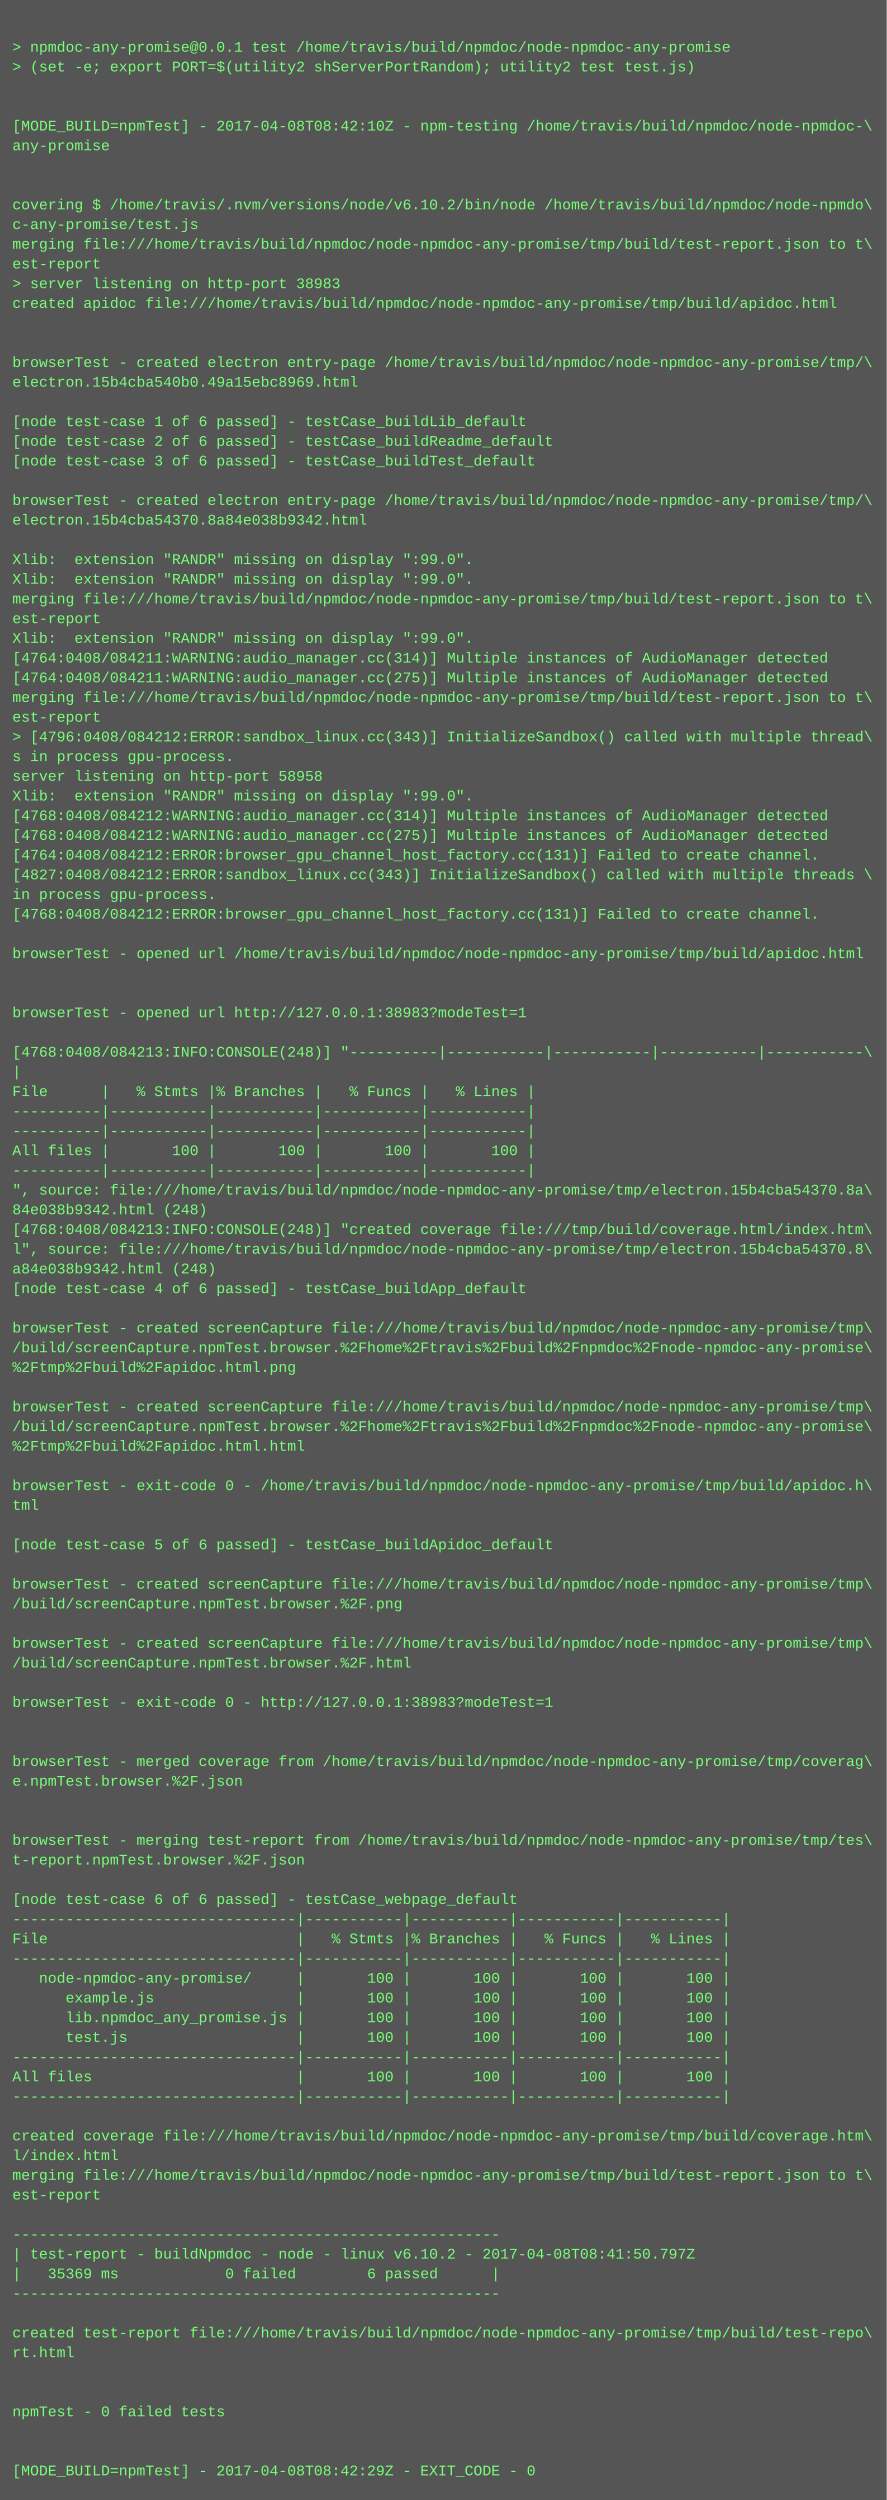
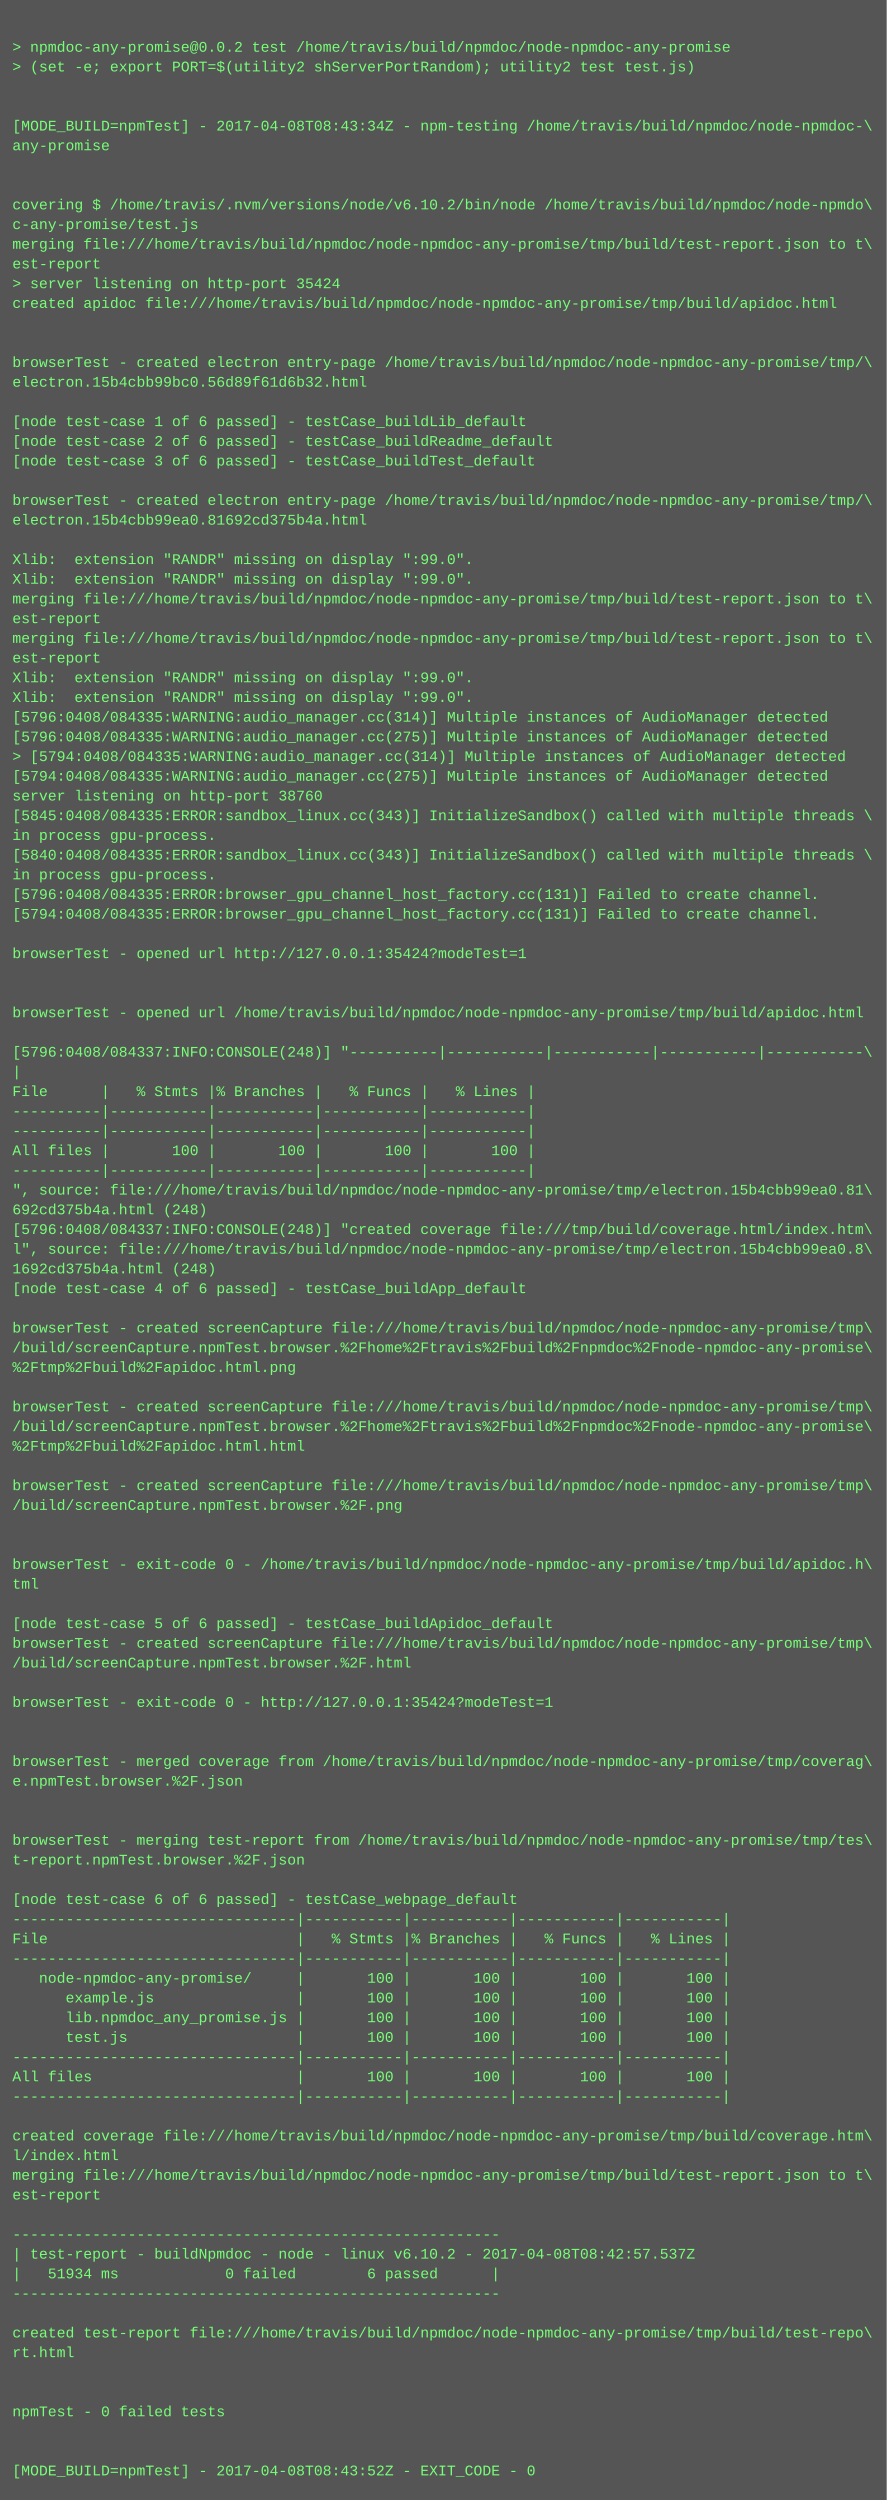
<svg xmlns="http://www.w3.org/2000/svg" height="2030" width="720">
  <rect height="2030" fill="#555" width="720" />
  <text fill="#7f7" font-family="Courier New" font-size="12" xml:space="preserve">
    <tspan x="10" y="26" />
-     <tspan x="10" y="42">&gt; npmdoc-any-promise@0.0.1 test /home/travis/build/npmdoc/node-npmdoc-any-promise</tspan>
+     <tspan x="10" y="42">&gt; npmdoc-any-promise@0.0.2 test /home/travis/build/npmdoc/node-npmdoc-any-promise</tspan>
    <tspan x="10" y="58">&gt; (set -e; export PORT=$(utility2 shServerPortRandom); utility2 test test.js)</tspan>
    <tspan x="10" y="74" />
    <tspan x="10" y="90" />
-     <tspan x="10" y="106">[MODE_BUILD=npmTest] - 2017-04-08T08:42:10Z - npm-testing /home/travis/build/npmdoc/node-npmdoc-\</tspan>
+     <tspan x="10" y="106">[MODE_BUILD=npmTest] - 2017-04-08T08:43:34Z - npm-testing /home/travis/build/npmdoc/node-npmdoc-\</tspan>
    <tspan x="10" y="122">any-promise</tspan>
    <tspan x="10" y="138" />
    <tspan x="10" y="154" />
    <tspan x="10" y="170">covering $ /home/travis/.nvm/versions/node/v6.10.2/bin/node /home/travis/build/npmdoc/node-npmdo\</tspan>
    <tspan x="10" y="186">c-any-promise/test.js</tspan>
    <tspan x="10" y="202">merging file:///home/travis/build/npmdoc/node-npmdoc-any-promise/tmp/build/test-report.json to t\</tspan>
    <tspan x="10" y="218">est-report</tspan>
-     <tspan x="10" y="234">&gt; server listening on http-port 38983</tspan>
+     <tspan x="10" y="234">&gt; server listening on http-port 35424</tspan>
    <tspan x="10" y="250">created apidoc file:///home/travis/build/npmdoc/node-npmdoc-any-promise/tmp/build/apidoc.html</tspan>
    <tspan x="10" y="266" />
    <tspan x="10" y="282" />
    <tspan x="10" y="298">browserTest - created electron entry-page /home/travis/build/npmdoc/node-npmdoc-any-promise/tmp/\</tspan>
-     <tspan x="10" y="314">electron.15b4cba540b0.49a15ebc8969.html</tspan>
+     <tspan x="10" y="314">electron.15b4cbb99bc0.56d89f61d6b32.html</tspan>
    <tspan x="10" y="330" />
    <tspan x="10" y="346">[node test-case 1 of 6 passed] - testCase_buildLib_default</tspan>
    <tspan x="10" y="362">[node test-case 2 of 6 passed] - testCase_buildReadme_default</tspan>
    <tspan x="10" y="378">[node test-case 3 of 6 passed] - testCase_buildTest_default</tspan>
    <tspan x="10" y="394" />
    <tspan x="10" y="410">browserTest - created electron entry-page /home/travis/build/npmdoc/node-npmdoc-any-promise/tmp/\</tspan>
-     <tspan x="10" y="426">electron.15b4cba54370.8a84e038b9342.html</tspan>
+     <tspan x="10" y="426">electron.15b4cbb99ea0.81692cd375b4a.html</tspan>
    <tspan x="10" y="442" />
    <tspan x="10" y="458">Xlib:  extension "RANDR" missing on display ":99.0".</tspan>
    <tspan x="10" y="474">Xlib:  extension "RANDR" missing on display ":99.0".</tspan>
    <tspan x="10" y="490">merging file:///home/travis/build/npmdoc/node-npmdoc-any-promise/tmp/build/test-report.json to t\</tspan>
    <tspan x="10" y="506">est-report</tspan>
-     <tspan x="10" y="522">Xlib:  extension "RANDR" missing on display ":99.0".</tspan>
-     <tspan x="10" y="538">[4764:0408/084211:WARNING:audio_manager.cc(314)] Multiple instances of AudioManager detected</tspan>
-     <tspan x="10" y="554">[4764:0408/084211:WARNING:audio_manager.cc(275)] Multiple instances of AudioManager detected</tspan>
-     <tspan x="10" y="570">merging file:///home/travis/build/npmdoc/node-npmdoc-any-promise/tmp/build/test-report.json to t\</tspan>
-     <tspan x="10" y="586">est-report</tspan>
-     <tspan x="10" y="602">&gt; [4796:0408/084212:ERROR:sandbox_linux.cc(343)] InitializeSandbox() called with multiple thread\</tspan>
-     <tspan x="10" y="618">s in process gpu-process. </tspan>
-     <tspan x="10" y="634">server listening on http-port 58958</tspan>
-     <tspan x="10" y="650">Xlib:  extension "RANDR" missing on display ":99.0".</tspan>
-     <tspan x="10" y="666">[4768:0408/084212:WARNING:audio_manager.cc(314)] Multiple instances of AudioManager detected</tspan>
-     <tspan x="10" y="682">[4768:0408/084212:WARNING:audio_manager.cc(275)] Multiple instances of AudioManager detected</tspan>
-     <tspan x="10" y="698">[4764:0408/084212:ERROR:browser_gpu_channel_host_factory.cc(131)] Failed to create channel.</tspan>
-     <tspan x="10" y="714">[4827:0408/084212:ERROR:sandbox_linux.cc(343)] InitializeSandbox() called with multiple threads \</tspan>
-     <tspan x="10" y="730">in process gpu-process. </tspan>
-     <tspan x="10" y="746">[4768:0408/084212:ERROR:browser_gpu_channel_host_factory.cc(131)] Failed to create channel.</tspan>
+     <tspan x="10" y="522">merging file:///home/travis/build/npmdoc/node-npmdoc-any-promise/tmp/build/test-report.json to t\</tspan>
+     <tspan x="10" y="538">est-report</tspan>
+     <tspan x="10" y="554">Xlib:  extension "RANDR" missing on display ":99.0".</tspan>
+     <tspan x="10" y="570">Xlib:  extension "RANDR" missing on display ":99.0".</tspan>
+     <tspan x="10" y="586">[5796:0408/084335:WARNING:audio_manager.cc(314)] Multiple instances of AudioManager detected</tspan>
+     <tspan x="10" y="602">[5796:0408/084335:WARNING:audio_manager.cc(275)] Multiple instances of AudioManager detected</tspan>
+     <tspan x="10" y="618">&gt; [5794:0408/084335:WARNING:audio_manager.cc(314)] Multiple instances of AudioManager detected</tspan>
+     <tspan x="10" y="634">[5794:0408/084335:WARNING:audio_manager.cc(275)] Multiple instances of AudioManager detected</tspan>
+     <tspan x="10" y="650">server listening on http-port 38760</tspan>
+     <tspan x="10" y="666">[5845:0408/084335:ERROR:sandbox_linux.cc(343)] InitializeSandbox() called with multiple threads \</tspan>
+     <tspan x="10" y="682">in process gpu-process. </tspan>
+     <tspan x="10" y="698">[5840:0408/084335:ERROR:sandbox_linux.cc(343)] InitializeSandbox() called with multiple threads \</tspan>
+     <tspan x="10" y="714">in process gpu-process. </tspan>
+     <tspan x="10" y="730">[5796:0408/084335:ERROR:browser_gpu_channel_host_factory.cc(131)] Failed to create channel.</tspan>
+     <tspan x="10" y="746">[5794:0408/084335:ERROR:browser_gpu_channel_host_factory.cc(131)] Failed to create channel.</tspan>
    <tspan x="10" y="762" />
-     <tspan x="10" y="778">browserTest - opened url /home/travis/build/npmdoc/node-npmdoc-any-promise/tmp/build/apidoc.html</tspan>
+     <tspan x="10" y="778">browserTest - opened url http://127.0.0.1:35424?modeTest=1</tspan>
    <tspan x="10" y="794" />
    <tspan x="10" y="810" />
-     <tspan x="10" y="826">browserTest - opened url http://127.0.0.1:38983?modeTest=1</tspan>
+     <tspan x="10" y="826">browserTest - opened url /home/travis/build/npmdoc/node-npmdoc-any-promise/tmp/build/apidoc.html</tspan>
    <tspan x="10" y="842" />
-     <tspan x="10" y="858">[4768:0408/084213:INFO:CONSOLE(248)] "----------|-----------|-----------|-----------|-----------\</tspan>
+     <tspan x="10" y="858">[5796:0408/084337:INFO:CONSOLE(248)] "----------|-----------|-----------|-----------|-----------\</tspan>
    <tspan x="10" y="874">|</tspan>
    <tspan x="10" y="890">File      |   % Stmts |% Branches |   % Funcs |   % Lines |</tspan>
    <tspan x="10" y="906">----------|-----------|-----------|-----------|-----------|</tspan>
    <tspan x="10" y="922">----------|-----------|-----------|-----------|-----------|</tspan>
    <tspan x="10" y="938">All files |       100 |       100 |       100 |       100 |</tspan>
    <tspan x="10" y="954">----------|-----------|-----------|-----------|-----------|</tspan>
-     <tspan x="10" y="970">", source: file:///home/travis/build/npmdoc/node-npmdoc-any-promise/tmp/electron.15b4cba54370.8a\</tspan>
-     <tspan x="10" y="986">84e038b9342.html (248)</tspan>
-     <tspan x="10" y="1002">[4768:0408/084213:INFO:CONSOLE(248)] "created coverage file:///tmp/build/coverage.html/index.htm\</tspan>
-     <tspan x="10" y="1018">l", source: file:///home/travis/build/npmdoc/node-npmdoc-any-promise/tmp/electron.15b4cba54370.8\</tspan>
-     <tspan x="10" y="1034">a84e038b9342.html (248)</tspan>
+     <tspan x="10" y="970">", source: file:///home/travis/build/npmdoc/node-npmdoc-any-promise/tmp/electron.15b4cbb99ea0.81\</tspan>
+     <tspan x="10" y="986">692cd375b4a.html (248)</tspan>
+     <tspan x="10" y="1002">[5796:0408/084337:INFO:CONSOLE(248)] "created coverage file:///tmp/build/coverage.html/index.htm\</tspan>
+     <tspan x="10" y="1018">l", source: file:///home/travis/build/npmdoc/node-npmdoc-any-promise/tmp/electron.15b4cbb99ea0.8\</tspan>
+     <tspan x="10" y="1034">1692cd375b4a.html (248)</tspan>
    <tspan x="10" y="1050">[node test-case 4 of 6 passed] - testCase_buildApp_default</tspan>
    <tspan x="10" y="1066" />
    <tspan x="10" y="1082">browserTest - created screenCapture file:///home/travis/build/npmdoc/node-npmdoc-any-promise/tmp\</tspan>
    <tspan x="10" y="1098">/build/screenCapture.npmTest.browser.%2Fhome%2Ftravis%2Fbuild%2Fnpmdoc%2Fnode-npmdoc-any-promise\</tspan>
    <tspan x="10" y="1114">%2Ftmp%2Fbuild%2Fapidoc.html.png</tspan>
    <tspan x="10" y="1130" />
    <tspan x="10" y="1146">browserTest - created screenCapture file:///home/travis/build/npmdoc/node-npmdoc-any-promise/tmp\</tspan>
    <tspan x="10" y="1162">/build/screenCapture.npmTest.browser.%2Fhome%2Ftravis%2Fbuild%2Fnpmdoc%2Fnode-npmdoc-any-promise\</tspan>
    <tspan x="10" y="1178">%2Ftmp%2Fbuild%2Fapidoc.html.html</tspan>
    <tspan x="10" y="1194" />
-     <tspan x="10" y="1210">browserTest - exit-code 0 - /home/travis/build/npmdoc/node-npmdoc-any-promise/tmp/build/apidoc.h\</tspan>
-     <tspan x="10" y="1226">tml</tspan>
+     <tspan x="10" y="1210">browserTest - created screenCapture file:///home/travis/build/npmdoc/node-npmdoc-any-promise/tmp\</tspan>
+     <tspan x="10" y="1226">/build/screenCapture.npmTest.browser.%2F.png</tspan>
    <tspan x="10" y="1242" />
-     <tspan x="10" y="1258">[node test-case 5 of 6 passed] - testCase_buildApidoc_default</tspan>
-     <tspan x="10" y="1274" />
-     <tspan x="10" y="1290">browserTest - created screenCapture file:///home/travis/build/npmdoc/node-npmdoc-any-promise/tmp\</tspan>
-     <tspan x="10" y="1306">/build/screenCapture.npmTest.browser.%2F.png</tspan>
-     <tspan x="10" y="1322" />
+     <tspan x="10" y="1258" />
+     <tspan x="10" y="1274">browserTest - exit-code 0 - /home/travis/build/npmdoc/node-npmdoc-any-promise/tmp/build/apidoc.h\</tspan>
+     <tspan x="10" y="1290">tml</tspan>
+     <tspan x="10" y="1306" />
+     <tspan x="10" y="1322">[node test-case 5 of 6 passed] - testCase_buildApidoc_default</tspan>
    <tspan x="10" y="1338">browserTest - created screenCapture file:///home/travis/build/npmdoc/node-npmdoc-any-promise/tmp\</tspan>
    <tspan x="10" y="1354">/build/screenCapture.npmTest.browser.%2F.html</tspan>
    <tspan x="10" y="1370" />
-     <tspan x="10" y="1386">browserTest - exit-code 0 - http://127.0.0.1:38983?modeTest=1</tspan>
+     <tspan x="10" y="1386">browserTest - exit-code 0 - http://127.0.0.1:35424?modeTest=1</tspan>
    <tspan x="10" y="1402" />
    <tspan x="10" y="1418" />
    <tspan x="10" y="1434">browserTest - merged coverage from /home/travis/build/npmdoc/node-npmdoc-any-promise/tmp/coverag\</tspan>
    <tspan x="10" y="1450">e.npmTest.browser.%2F.json</tspan>
    <tspan x="10" y="1466" />
    <tspan x="10" y="1482" />
    <tspan x="10" y="1498">browserTest - merging test-report from /home/travis/build/npmdoc/node-npmdoc-any-promise/tmp/tes\</tspan>
    <tspan x="10" y="1514">t-report.npmTest.browser.%2F.json</tspan>
    <tspan x="10" y="1530" />
    <tspan x="10" y="1546">[node test-case 6 of 6 passed] - testCase_webpage_default</tspan>
    <tspan x="10" y="1562">--------------------------------|-----------|-----------|-----------|-----------|</tspan>
    <tspan x="10" y="1578">File                            |   % Stmts |% Branches |   % Funcs |   % Lines |</tspan>
    <tspan x="10" y="1594">--------------------------------|-----------|-----------|-----------|-----------|</tspan>
    <tspan x="10" y="1610">   node-npmdoc-any-promise/     |       100 |       100 |       100 |       100 |</tspan>
    <tspan x="10" y="1626">      example.js                |       100 |       100 |       100 |       100 |</tspan>
    <tspan x="10" y="1642">      lib.npmdoc_any_promise.js |       100 |       100 |       100 |       100 |</tspan>
    <tspan x="10" y="1658">      test.js                   |       100 |       100 |       100 |       100 |</tspan>
    <tspan x="10" y="1674">--------------------------------|-----------|-----------|-----------|-----------|</tspan>
    <tspan x="10" y="1690">All files                       |       100 |       100 |       100 |       100 |</tspan>
    <tspan x="10" y="1706">--------------------------------|-----------|-----------|-----------|-----------|</tspan>
    <tspan x="10" y="1722" />
    <tspan x="10" y="1738">created coverage file:///home/travis/build/npmdoc/node-npmdoc-any-promise/tmp/build/coverage.htm\</tspan>
    <tspan x="10" y="1754">l/index.html</tspan>
    <tspan x="10" y="1770">merging file:///home/travis/build/npmdoc/node-npmdoc-any-promise/tmp/build/test-report.json to t\</tspan>
    <tspan x="10" y="1786">est-report</tspan>
    <tspan x="10" y="1802" />
    <tspan x="10" y="1818">-------------------------------------------------------</tspan>
-     <tspan x="10" y="1834">| test-report - buildNpmdoc - node - linux v6.10.2 - 2017-04-08T08:41:50.797Z</tspan>
-     <tspan x="10" y="1850">|   35369 ms            0 failed        6 passed      |</tspan>
+     <tspan x="10" y="1834">| test-report - buildNpmdoc - node - linux v6.10.2 - 2017-04-08T08:42:57.537Z</tspan>
+     <tspan x="10" y="1850">|   51934 ms            0 failed        6 passed      |</tspan>
    <tspan x="10" y="1866">-------------------------------------------------------</tspan>
    <tspan x="10" y="1882" />
    <tspan x="10" y="1898">created test-report file:///home/travis/build/npmdoc/node-npmdoc-any-promise/tmp/build/test-repo\</tspan>
    <tspan x="10" y="1914">rt.html</tspan>
    <tspan x="10" y="1930" />
    <tspan x="10" y="1946" />
    <tspan x="10" y="1962">npmTest - 0 failed tests</tspan>
    <tspan x="10" y="1978" />
    <tspan x="10" y="1994" />
-     <tspan x="10" y="2010">[MODE_BUILD=npmTest] - 2017-04-08T08:42:29Z - EXIT_CODE - 0</tspan>
+     <tspan x="10" y="2010">[MODE_BUILD=npmTest] - 2017-04-08T08:43:52Z - EXIT_CODE - 0</tspan>
  </text>
</svg>
